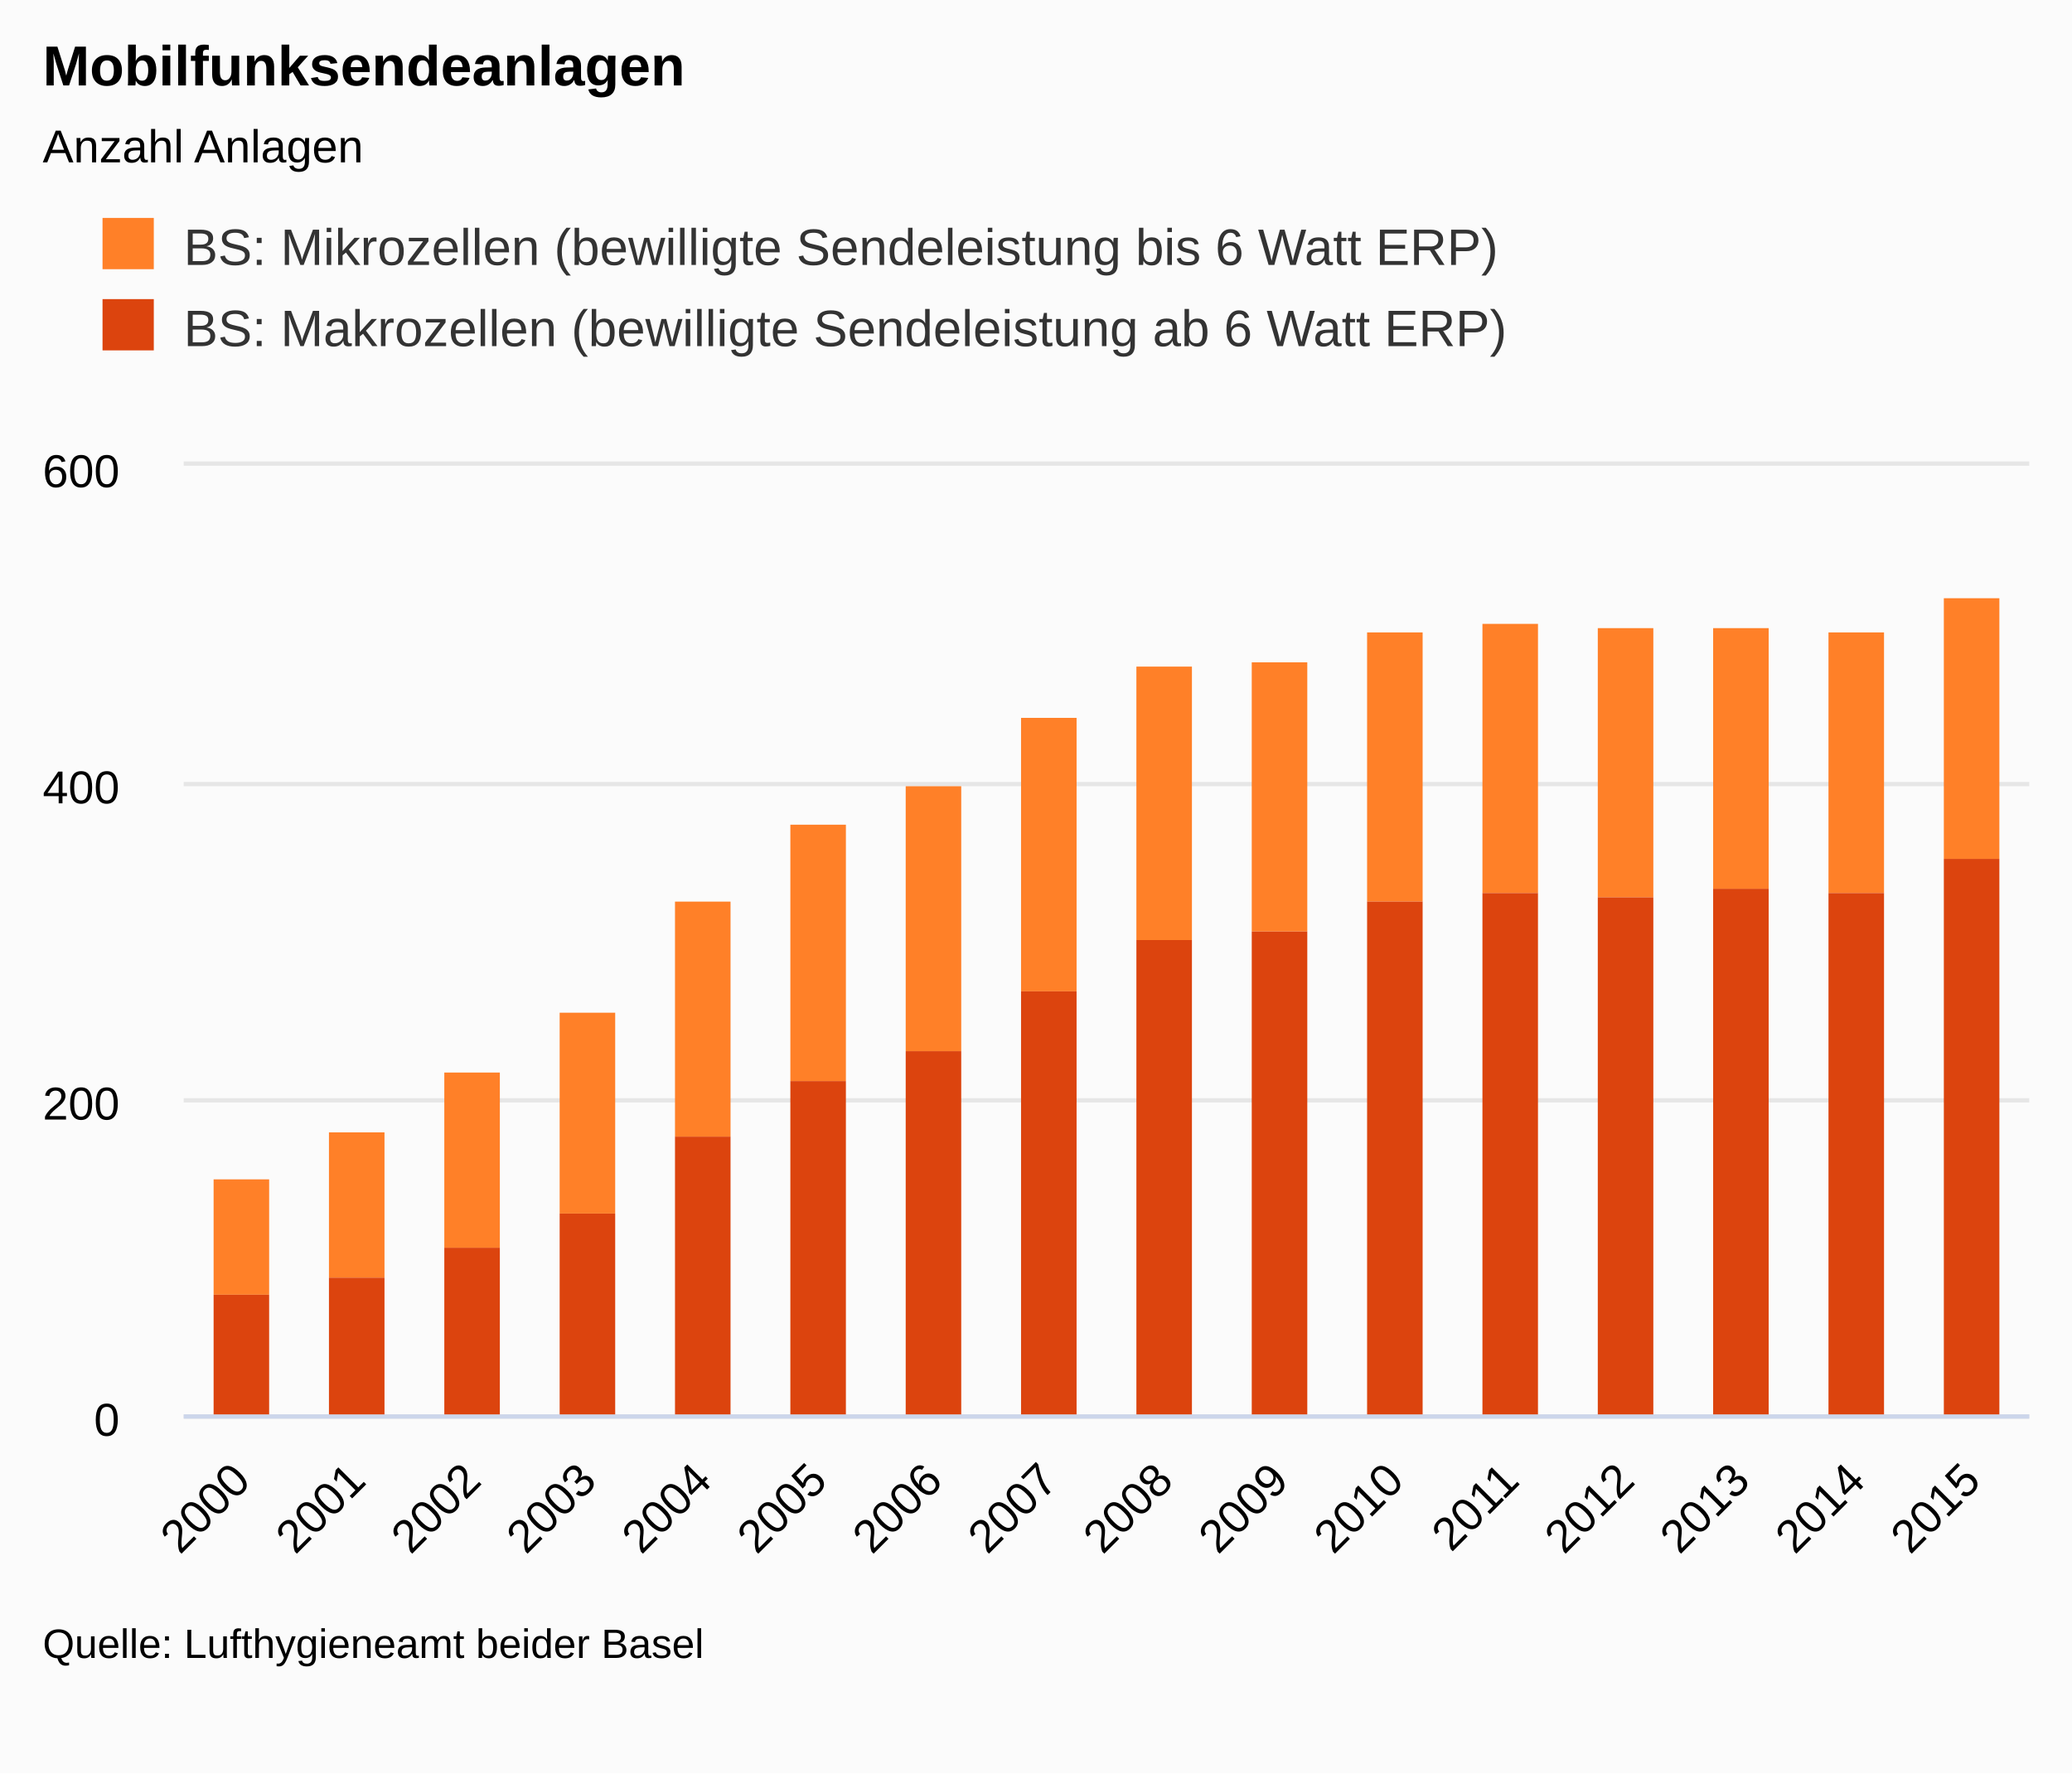
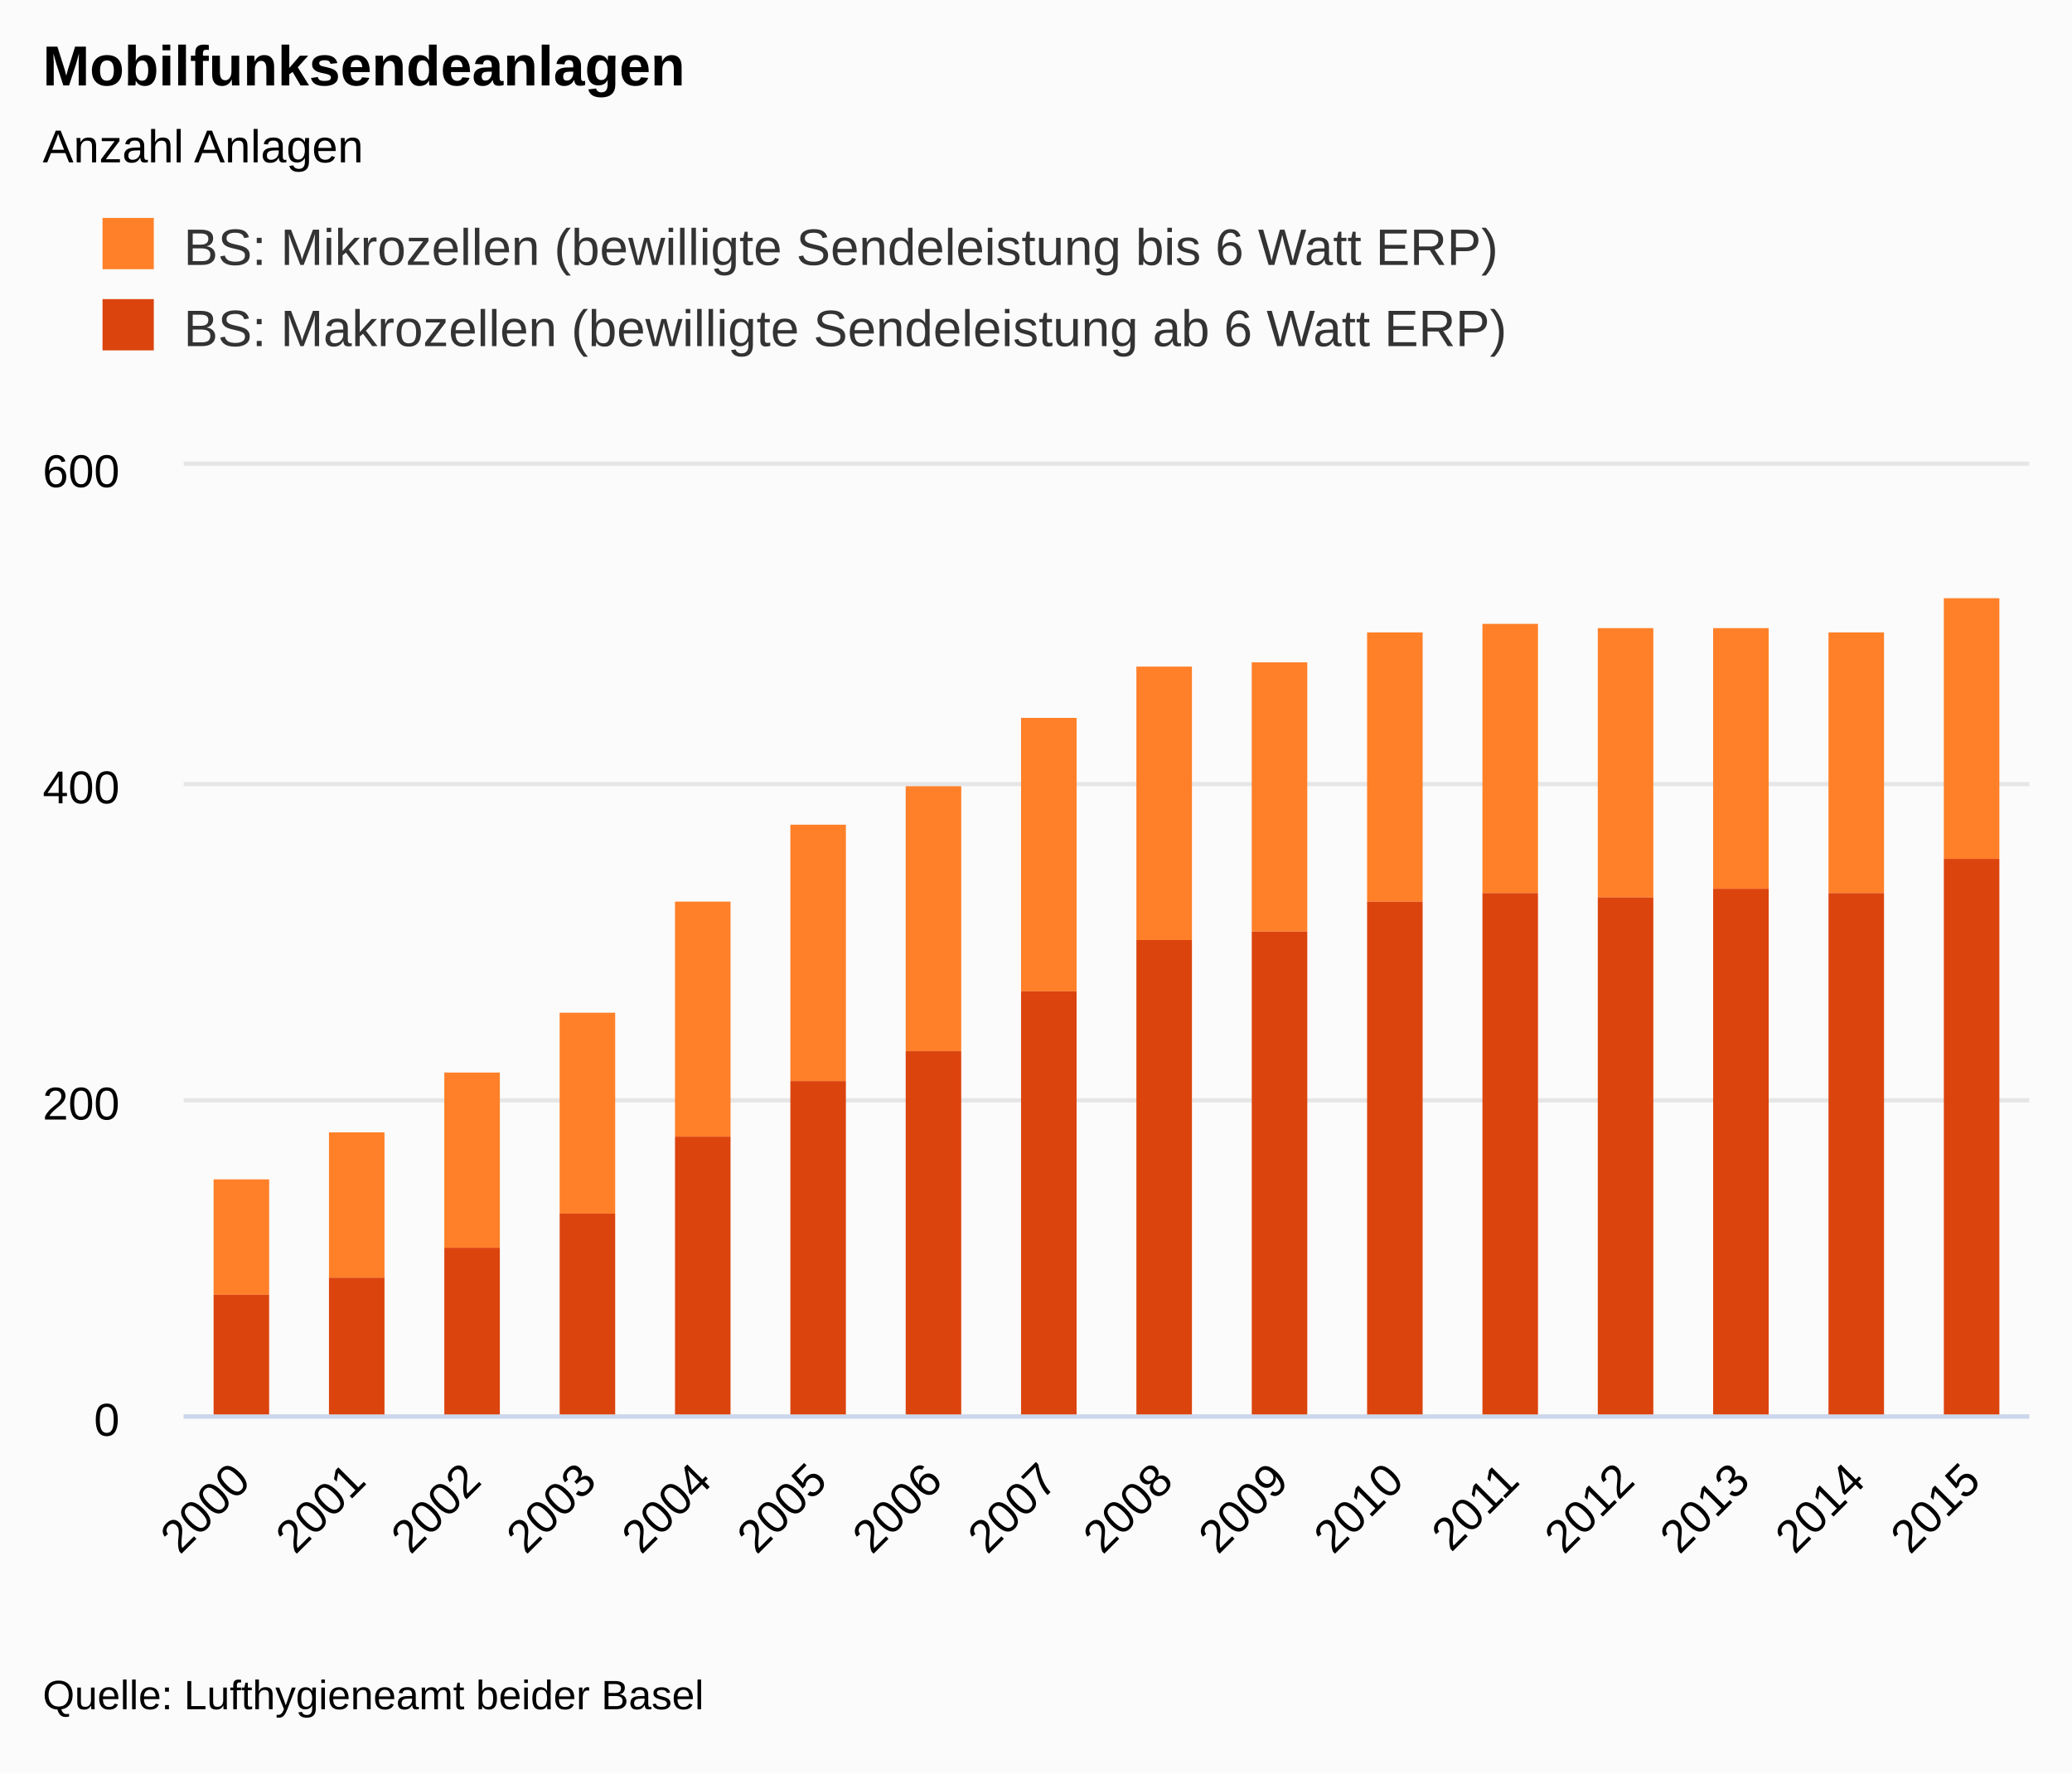
<svg xmlns="http://www.w3.org/2000/svg" class="highcharts-root" viewBox="0 0 485 415" font-family="Arial" font-size="12">
  <defs>
    <clipPath id="a">
      <path fill="none" d="M0 0h432v222H0z" />
    </clipPath>
  </defs>
  <rect fill="#fbfbfb" class="highcharts-background" width="485" height="415" rx="0" ry="0" />
  <path fill="none" class="highcharts-plot-background" d="M43 109h432v222H43z" />
  <text transform="translate(10 451)" class="highcharts-label" cursor="pointer">
    <tspan>&gt; Indikator-Details</tspan>
  </text>
  <g class="highcharts-grid highcharts-xaxis-grid">
    <path fill="none" class="highcharts-grid-line" d="M69.5 109v222m0-222v222m27-222v222m0-222v222m27-222v222m0-222v222m27-222v222m0-222v222m27-222v222m0-222v222m27-222v222m0-222v222m27-222v222m0-222v222m27-222v222m0-222v222m27-222v222m0-222v222m27-222v222m0-222v222m27-222v222m0-222v222m27-222v222m0-222v222m27-222v222m0-222v222m27-222v222m0-222v222m27-222v222m0-222v222m27-222v222m0-222v222m-432-222v222m0-222v222" />
  </g>
  <g class="highcharts-grid highcharts-yaxis-grid">
    <path fill="none" stroke="#e6e6e6" class="highcharts-grid-line" d="M43 331.5h432m-432-74h432m-432-74h432m-432-75h432" />
  </g>
  <path fill="none" class="highcharts-plot-border" d="M43 109h432v222H43z" />
  <g class="highcharts-axis highcharts-xaxis">
    <path fill="none" class="highcharts-axis-line" stroke="#ccd6eb" d="M43 331.5h432" />
  </g>
  <g class="highcharts-axis highcharts-yaxis">
    <path fill="none" class="highcharts-axis-line" d="M43 109v222" />
  </g>
  <g class="highcharts-axis highcharts-yaxis">
    <path fill="none" class="highcharts-axis-line" d="M475 109v222" />
  </g>
  <g class="highcharts-series-group">
    <g class="highcharts-series highcharts-series-0 highcharts-column-series highcharts-color-undefined highcharts-tracker" transform="translate(43 109)" clip-path="url(#a)">
      <path fill="#FF8028" class="highcharts-point" d="M7 167h13v27H7zm27-11h13v34H34zm27-14h13v41H61zm27-14h13v47H88zm27-26h13v55h-13zm27-18h13v60h-13zm27-9h13v62h-13zm27-16h13v64h-13zm27-12h13v64h-13zm27-1h13v63h-13zm27-7h13v63h-13zm27-2h13v63h-13zm27 1h13v63h-13zm27 0h13v61h-13zm27 1h13v61h-13zm27-8h13v61h-13z" />
    </g>
    <g class="highcharts-series highcharts-series-1 highcharts-column-series highcharts-color-undefined highcharts-tracker" transform="translate(43 109)" clip-path="url(#a)">
      <path fill="#DC440E" class="highcharts-point" d="M7 194h13v29H7zm27-4h13v33H34zm27-7h13v40H61zm27-8h13v48H88zm27-18h13v66h-13zm27-13h13v79h-13zm27-7h13v86h-13zm27-14h13v100h-13zm27-12h13v112h-13zm27-2h13v114h-13zm27-7h13v121h-13zm27-2h13v123h-13zm27 1h13v122h-13zm27-2h13v124h-13zm27 1h13v123h-13zm27-8h13v131h-13z" />
    </g>
  </g>
  <text x="10" class="highcharts-title" y="20" color="#000" font-size="1.1em" font-weight="700">
    <tspan>Mobilfunksendeanlagen</tspan>
  </text>
  <text x="10" class="highcharts-subtitle" y="38" color="#000" font-size=".9em">
    <tspan>Anzahl Anlagen</tspan>
  </text>
  <g class="highcharts-legend" transform="translate(10 40)">
    <rect fill="none" class="highcharts-legend-box" rx="0" ry="0" width="354" height="57" />
    <g class="highcharts-legend-item highcharts-column-series highcharts-color-undefined highcharts-series-0">
      <text x="21" y="15" color="#333" font-size="1em" font-weight="400" cursor="pointer" fill="#333" transform="translate(12 7)">
        <tspan>BS: Mikrozellen (bewilligte Sendeleistung bis 6 Watt ERP)</tspan>
      </text>
      <path fill="#FF8028" class="highcharts-point" d="M14 11h12v12H14z" />
    </g>
    <g class="highcharts-legend-item highcharts-column-series highcharts-color-undefined highcharts-series-1">
      <text x="21" y="15" color="#333" font-size="1em" font-weight="400" cursor="pointer" fill="#333" transform="translate(12 26)">
        <tspan>BS: Makrozellen (bewilligte Sendeleistung ab 6 Watt ERP)</tspan>
      </text>
      <path fill="#DC440E" class="highcharts-point" d="M14 30h12v12H14z" />
    </g>
  </g>
  <g class="highcharts-axis-labels highcharts-xaxis-labels" text-anchor="end" color="#000" cursor="default" font-size=".9em">
    <text x="59.093" transform="rotate(-45 59.093 347)" y="347">
      <tspan>2000</tspan>
    </text>
    <text x="86.093" transform="rotate(-45 86.093 347)" y="347">
      <tspan>2001</tspan>
    </text>
    <text x="113.093" transform="rotate(-45 113.093 347)" y="347">
      <tspan>2002</tspan>
    </text>
    <text x="140.093" transform="rotate(-45 140.093 347)" y="347">
      <tspan>2003</tspan>
    </text>
    <text x="167.093" transform="rotate(-45 167.093 347)" y="347">
      <tspan>2004</tspan>
    </text>
    <text x="194.093" transform="rotate(-45 194.093 347)" y="347">
      <tspan>2005</tspan>
    </text>
    <text x="221.093" transform="rotate(-45 221.093 347)" y="347">
      <tspan>2006</tspan>
    </text>
    <text x="248.093" transform="rotate(-45 248.093 347)" y="347">
      <tspan>2007</tspan>
    </text>
    <text x="275.093" transform="rotate(-45 275.093 347)" y="347">
      <tspan>2008</tspan>
    </text>
    <text x="302.093" transform="rotate(-45 302.093 347)" y="347">
      <tspan>2009</tspan>
    </text>
    <text x="329.093" transform="rotate(-45 329.093 347)" y="347">
      <tspan>2010</tspan>
    </text>
    <text x="356.093" transform="rotate(-45 356.093 347)" y="347">
      <tspan>2011</tspan>
    </text>
    <text x="383.093" transform="rotate(-45 383.093 347)" y="347">
      <tspan>2012</tspan>
    </text>
    <text x="410.093" transform="rotate(-45 410.093 347)" y="347">
      <tspan>2013</tspan>
    </text>
    <text x="437.093" transform="rotate(-45 437.093 347)" y="347">
      <tspan>2014</tspan>
    </text>
    <text x="464.093" transform="rotate(-45 464.093 347)" y="347">
      <tspan>2015</tspan>
    </text>
  </g>
  <g class="highcharts-axis-labels highcharts-yaxis-labels" text-anchor="end" color="#000" cursor="default" font-size=".9em">
    <text x="28" y="336">
      <tspan>0</tspan>
    </text>
    <text x="28" y="262">
      <tspan>200</tspan>
    </text>
    <text x="28" y="188">
      <tspan>400</tspan>
    </text>
    <text x="28" y="114">
      <tspan>600</tspan>
    </text>
  </g>
-   <text x="10" class="highcharts-credits" y="388" cursor="default" color="#000" font-size=".8em">
+   <text x="10" class="highcharts-credits" y="400" cursor="default" color="#000" font-size=".8em">
    <tspan>Quelle: Lufthygieneamt beider Basel</tspan>
  </text>
</svg>
